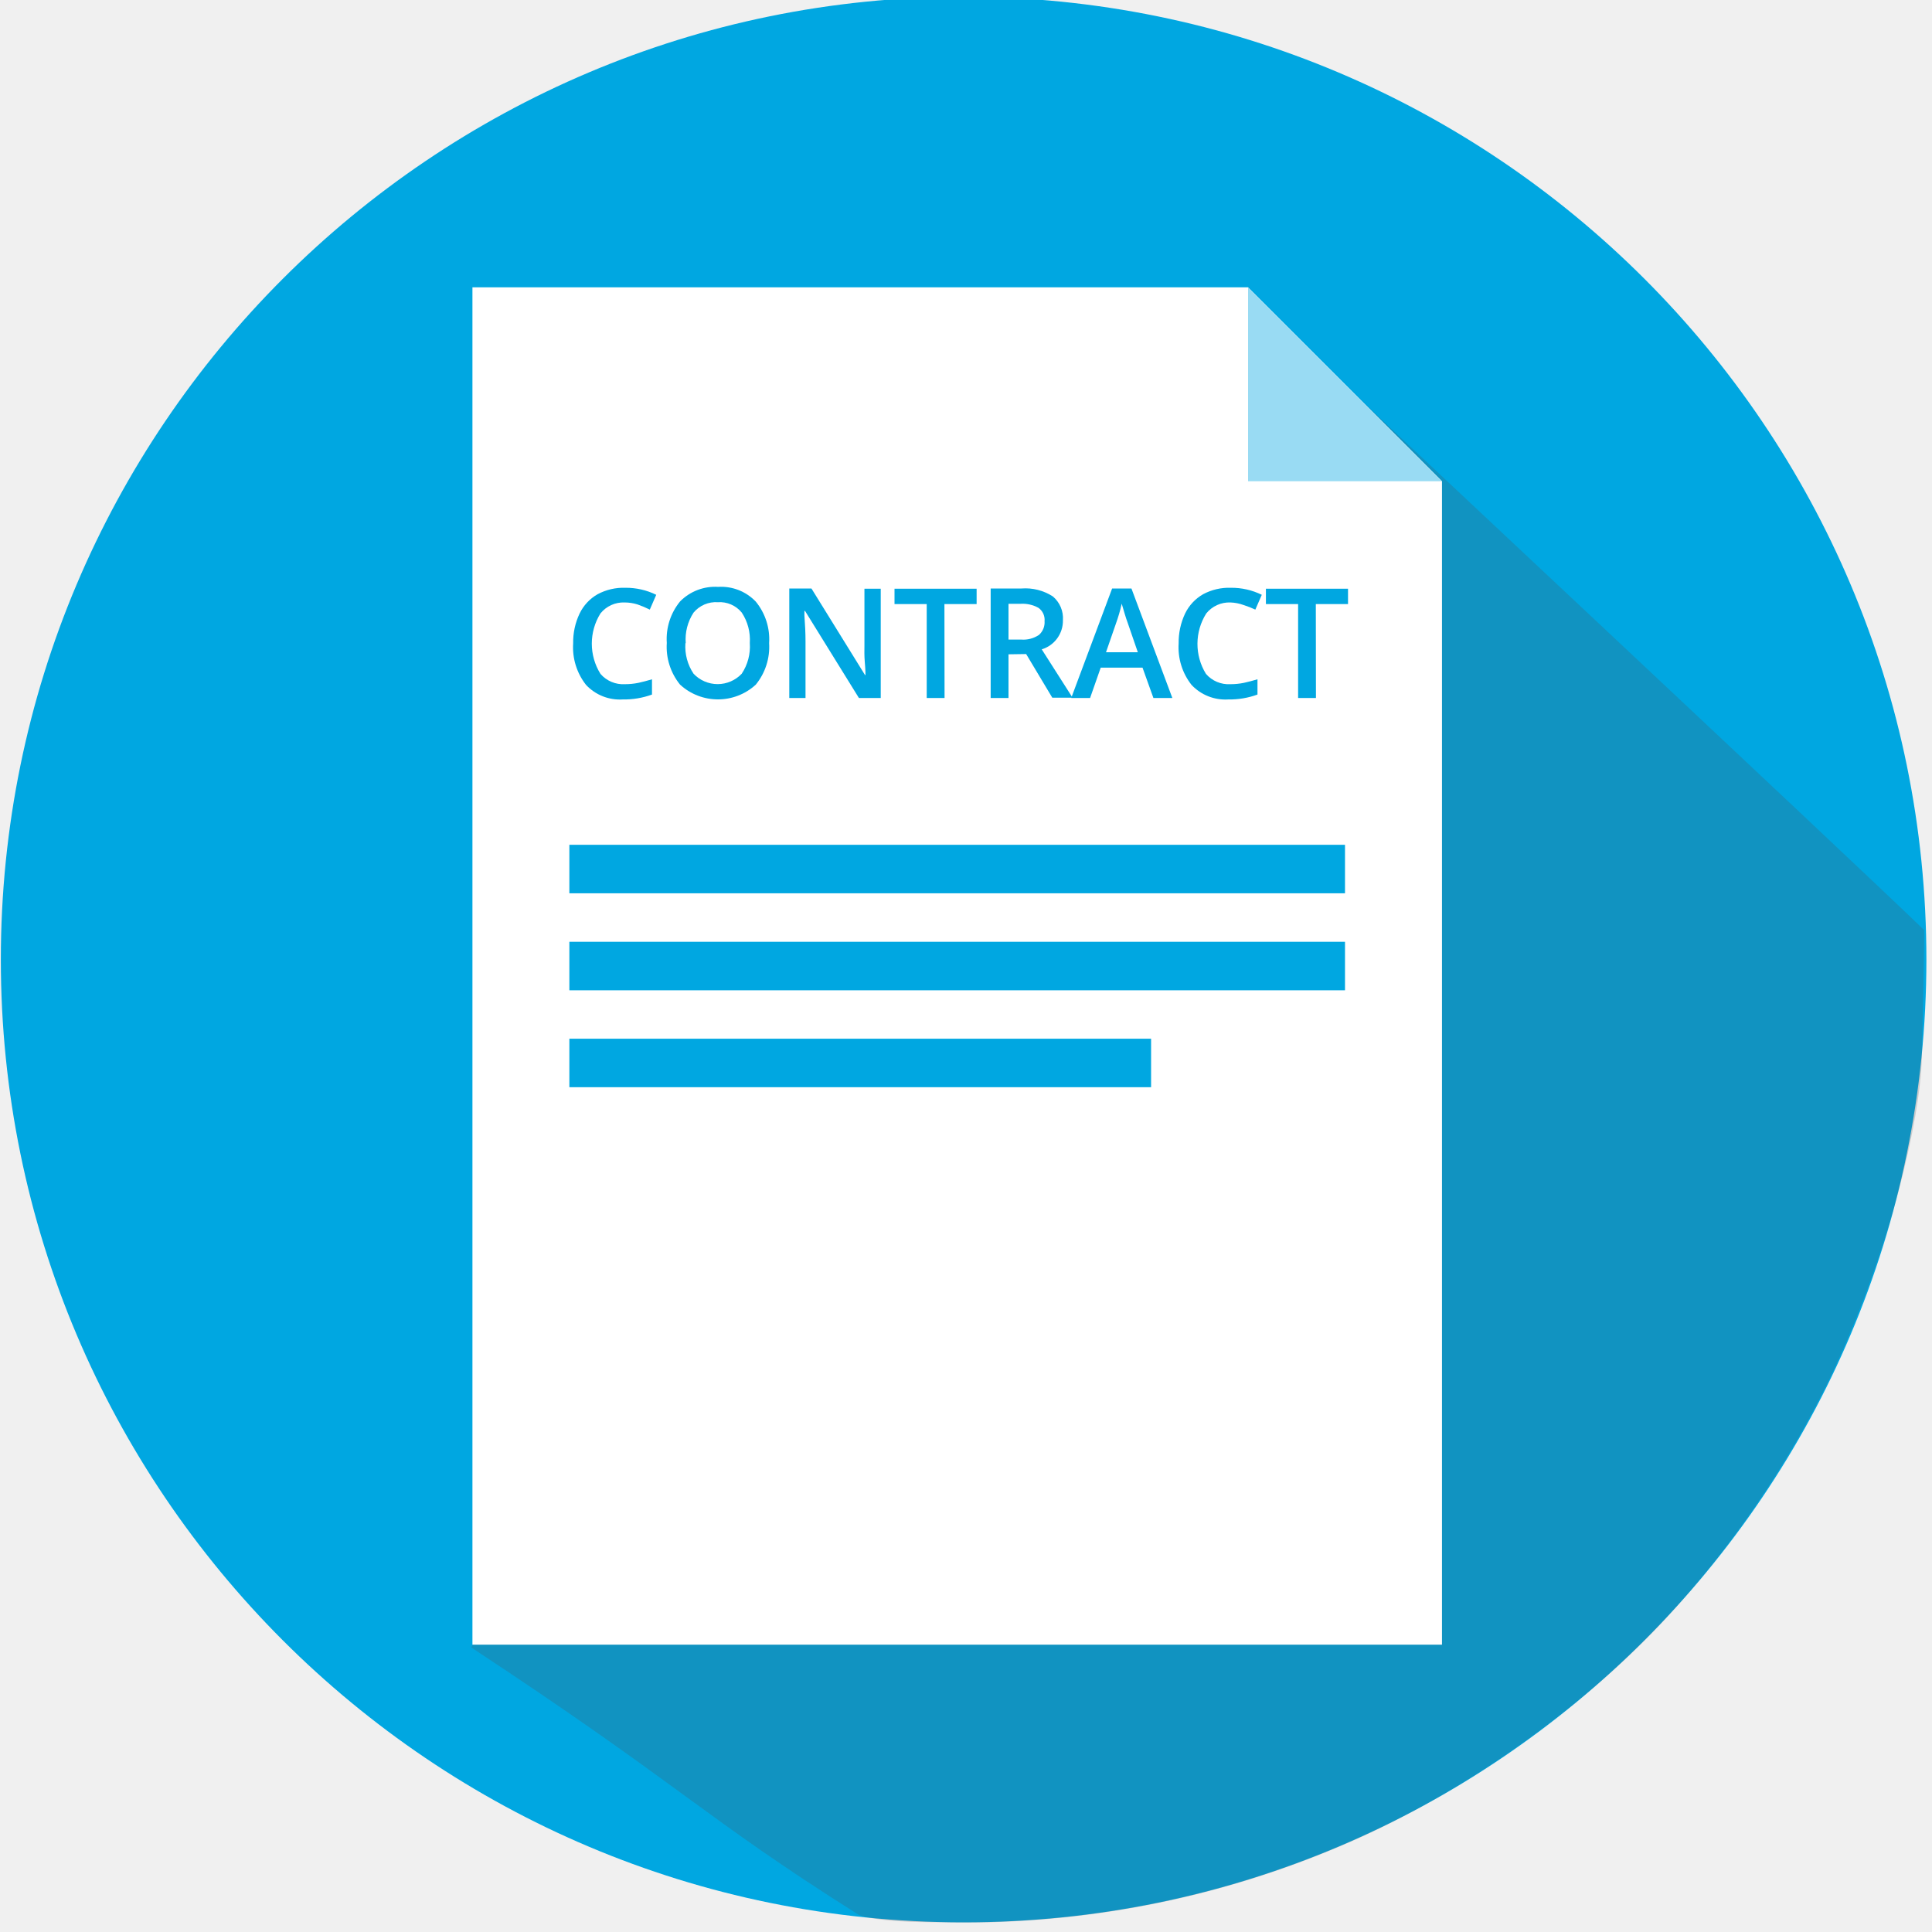
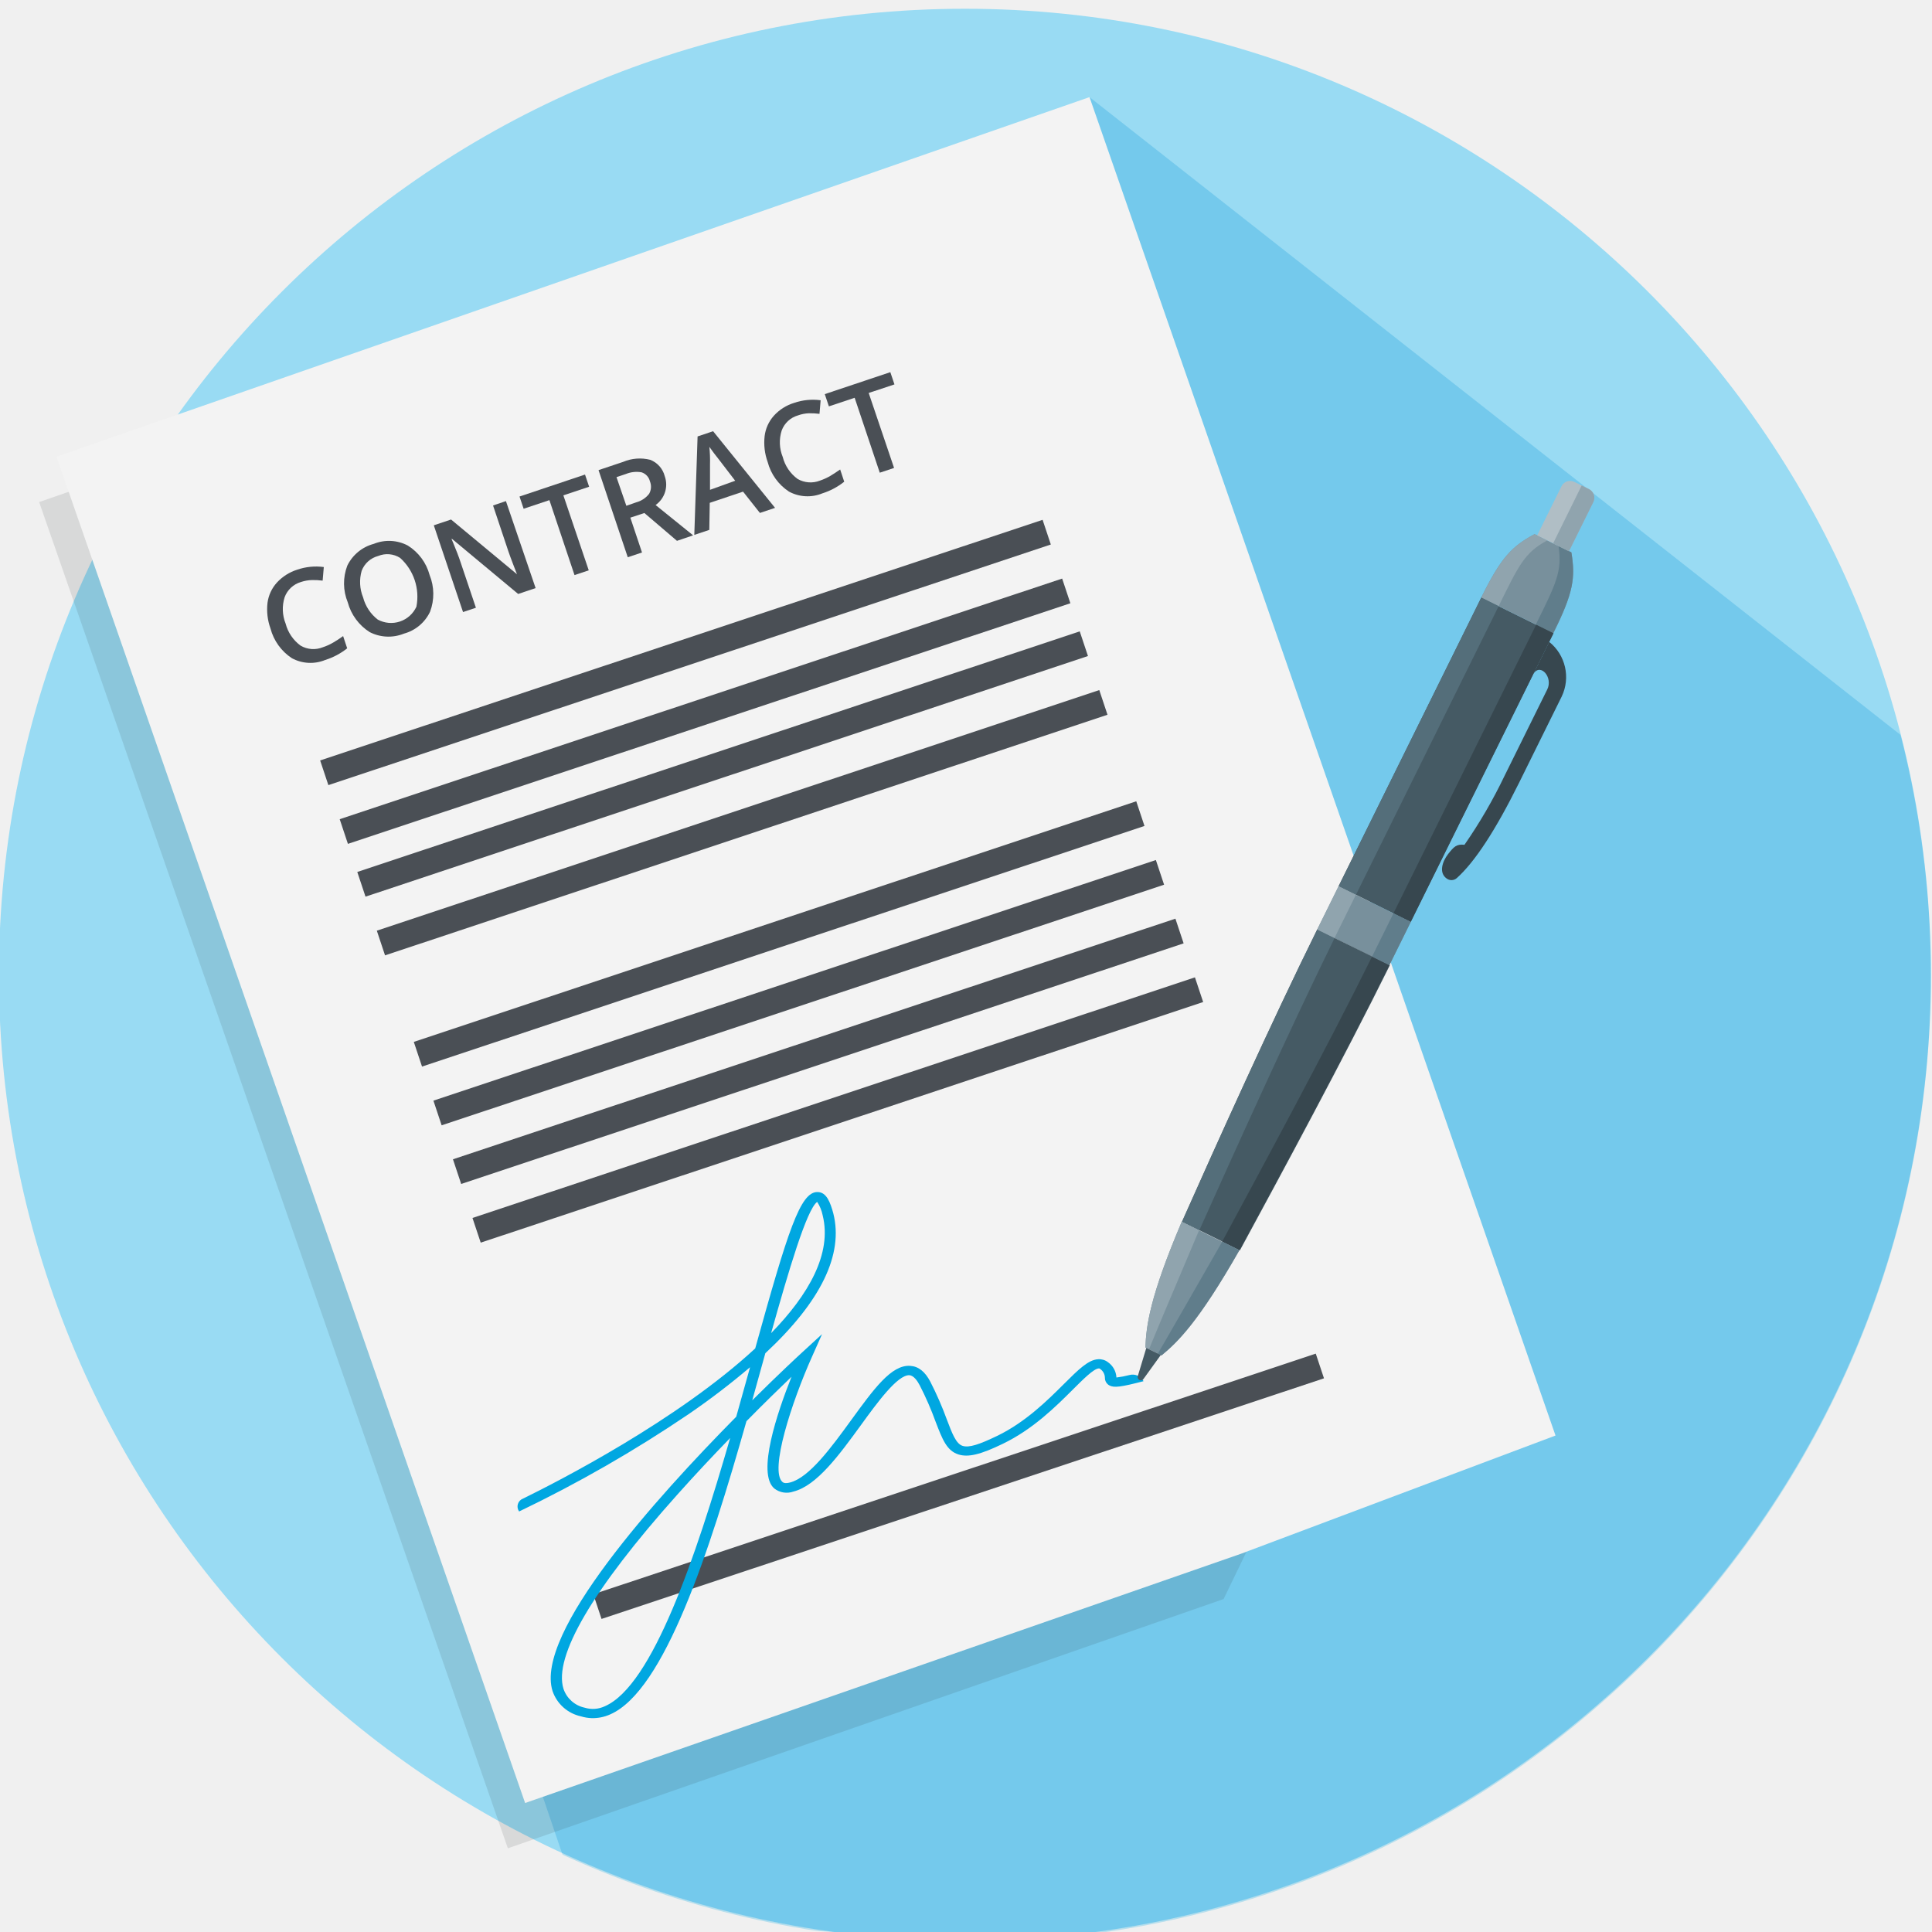
<svg xmlns="http://www.w3.org/2000/svg" viewBox="0 0 300 300">
  <defs>
-     <style>.a{fill:#00a7e1;}.b{fill:#4a4f55;opacity:0.23;}.c{fill:#fff;}.d{fill:#99dbf3;}</style>
+     <style>.a{fill:none;}.b{isolation:isolate;}.c,.f{opacity:0.24;mix-blend-mode:multiply;}.d{fill:#99dbf3;}.e{clip-path:url(#a);}.f,.j{fill:#00a7e1;}.g{fill:#25282b;opacity:0.12;}.h{fill:#f3f3f3;}.i{fill:#4a4f55;}.k{fill:#455a64;}.l{fill:#78909c;}.m{fill:#90a4ae;}.n{fill:#607d8b;}.o{fill:#b0bec5;}.p{fill:#546e7a;}.q{fill:#37474f;}</style>
+     <clipPath id="a">
+       <path class="a" d="M299.83,151.59a150,150,0,1,1-150-150A150,150,0,0,1,299.83,151.59Z" />
+     </clipPath>
  </defs>
-   <circle class="a" cx="149.63" cy="149" r="149.5" />
-   <path class="b" d="M193.3,45.2,73.17,255.81c33.45,22.05,35.58,26,60.13,41.5.25.16,3,1.21,12.47,1.17a148.9,148.9,0,0,0,66.3-13.55c19.12-8.88,36.15-22.25,46.62-33.64a155.72,155.72,0,0,0,25.42-37.22c9.63-20.25,14.09-40.69,14.31-49.8.09-4,.45-19.77.35-19.86C286.23,132.3,212.73,63.55,193.3,45.2Z" />
-   <polygon class="c" points="193.8 44.62 73.36 44.62 73.36 255.38 223.91 255.38 223.91 74.73 193.8 44.62" />
-   <polygon class="d" points="193.8 74.73 223.91 74.73 193.8 44.62 193.8 74.73" />
-   <rect class="a" x="88.41" y="131.18" width="120.44" height="7.53" />
-   <rect class="a" x="88.41" y="161.29" width="90.33" height="7.53" />
-   <rect class="a" x="88.41" y="146.24" width="120.44" height="7.53" />
-   <path class="a" d="M97,93.55a4.58,4.58,0,0,0-3.76,1.7,8.87,8.87,0,0,0,0,9.39,4.65,4.65,0,0,0,3.81,1.6,10.29,10.29,0,0,0,2.09-.21c.67-.15,1.37-.33,2.1-.55v2.37a12.58,12.58,0,0,1-4.53.76,7.18,7.18,0,0,1-5.71-2.26,9.42,9.42,0,0,1-2-6.45,10.35,10.35,0,0,1,1-4.63,6.88,6.88,0,0,1,2.8-3,8.51,8.51,0,0,1,4.3-1,10.64,10.64,0,0,1,4.8,1.09l-1,2.3A16.38,16.38,0,0,0,99,93.86,6.7,6.7,0,0,0,97,93.55Z" />
-   <path class="a" d="M119.43,99.87a9.28,9.28,0,0,1-2.07,6.44,8.69,8.69,0,0,1-11.76,0,9.3,9.3,0,0,1-2.06-6.48,9.19,9.19,0,0,1,2.07-6.45,7.63,7.63,0,0,1,5.91-2.25,7.43,7.43,0,0,1,5.84,2.29A9.24,9.24,0,0,1,119.43,99.87Zm-13,0a7.56,7.56,0,0,0,1.27,4.75,5.14,5.14,0,0,0,7.47,0,7.61,7.61,0,0,0,1.26-4.77,7.64,7.64,0,0,0-1.25-4.73,4.41,4.41,0,0,0-3.71-1.61,4.52,4.52,0,0,0-3.77,1.61A7.58,7.58,0,0,0,106.48,99.87Z" />
-   <path class="a" d="M136.76,108.38h-3.39L125,94.86h-.09l0,.76c.11,1.44.17,2.75.17,3.94v8.82h-2.52v-17H126l8.32,13.44h.07c0-.18,0-.82-.1-1.94s-.06-2-.06-2.62V91.42h2.53Z" />
-   <path class="a" d="M146.67,108.38H143.9V93.8h-5V91.42h12.75V93.8h-5Z" />
-   <path class="a" d="M156.6,101.6v6.78h-2.77v-17h4.79a7.86,7.86,0,0,1,4.86,1.23,4.42,4.42,0,0,1,1.57,3.71,4.63,4.63,0,0,1-3.29,4.51l4.79,7.51H163.4l-4.06-6.78Zm0-2.29h1.93a4.37,4.37,0,0,0,2.8-.72,2.61,2.61,0,0,0,.87-2.14,2.28,2.28,0,0,0-.94-2.06,5.11,5.11,0,0,0-2.83-.63H156.6Z" />
-   <path class="a" d="M179.1,108.38l-1.69-4.71h-6.49l-1.65,4.71h-2.93l6.35-17h3l6.35,17Zm-2.42-7.1-1.59-4.62c-.12-.31-.28-.79-.48-1.46s-.35-1.15-.43-1.46a24.82,24.82,0,0,1-.91,3.12l-1.53,4.42Z" />
-   <path class="a" d="M191.07,93.55a4.59,4.59,0,0,0-3.76,1.7,8.87,8.87,0,0,0-.05,9.39,4.65,4.65,0,0,0,3.81,1.6,10.22,10.22,0,0,0,2.09-.21c.67-.15,1.37-.33,2.1-.55v2.37a12.58,12.58,0,0,1-4.53.76,7.2,7.2,0,0,1-5.71-2.26,9.42,9.42,0,0,1-2-6.45,10.49,10.49,0,0,1,1-4.63,6.94,6.94,0,0,1,2.8-3,8.51,8.51,0,0,1,4.3-1,10.65,10.65,0,0,1,4.81,1.09l-1,2.3a15.65,15.65,0,0,0-1.82-.71A6.66,6.66,0,0,0,191.07,93.55Z" />
-   <path class="a" d="M204.34,108.38h-2.77V93.8h-5V91.42h12.75V93.8h-5Z" />
+   <g class="b">
+     <rect class="a" x="-0.17" y="1.36" width="300" height="300" />
+     <path class="d" d="M299.83,151.36a150,150,0,1,1-150-150A150,150,0,0,1,299.83,151.36Z" />
+     <g class="e">
+       <polygon class="f" points="347.12 155.01 292.17 309.02 90.7 297.85 61.57 212.26 169.18 15.08 347.12 155.01" />
+     </g>
+     <polygon class="g" points="6.08 77.96 166.49 22.11 222.13 181.92 190 248.3 78.86 287 6.08 77.96" />
+     <polygon class="h" points="8.77 70.93 169.18 15.08 241.54 222.91 192.69 241.27 81.54 279.97 8.77 70.93" />
+     <rect class="i" x="47.32" y="99.3" width="118.24" height="4.04" transform="translate(-26.56 38.82) rotate(-18.42)" />
+     <rect class="i" x="50.36" y="108.42" width="118.24" height="4.04" transform="translate(-29.29 40.25) rotate(-18.42)" />
+     <rect class="i" x="53.09" y="116.62" width="118.24" height="4.04" transform="translate(-31.74 41.53) rotate(-18.42)" />
+     <rect class="i" x="56.12" y="125.73" width="118.24" height="4.04" transform="translate(-34.46 42.96) rotate(-18.42)" />
+     <rect class="i" x="61.87" y="143" width="118.24" height="4.04" transform="translate(-39.63 45.66) rotate(-18.42)" />
+     <rect class="i" x="64.91" y="152.12" width="118.24" height="4.04" transform="translate(-42.35 47.09) rotate(-18.42)" />
+     <rect class="i" x="67.94" y="161.23" width="118.24" height="4.04" transform="translate(-45.07 48.51) rotate(-18.42)" />
+     <rect class="i" x="70.98" y="170.34" width="118.24" height="4.04" transform="translate(-47.8 49.94) rotate(-18.42)" />
+     <rect class="i" x="89.74" y="228.77" width="118.24" height="4.04" transform="translate(-65.3 58.86) rotate(-18.42)" />
+     <path class="i" d="M46.74,90.37a3.85,3.85,0,0,0-2.54,2.36,6.08,6.08,0,0,0,.15,4.1,6.16,6.16,0,0,0,2.32,3.42,3.92,3.92,0,0,0,3.47.25,8.09,8.09,0,0,0,1.61-.73,17.29,17.29,0,0,0,1.53-1l.63,1.9a10.52,10.52,0,0,1-3.41,1.81,6.05,6.05,0,0,1-5.17-.27A7.94,7.94,0,0,1,42,97.59a8.79,8.79,0,0,1-.46-4A5.8,5.8,0,0,1,43,90.46a7.23,7.23,0,0,1,3.15-2,9,9,0,0,1,4.13-.41l-.18,2.11a11,11,0,0,0-1.64-.09A5.88,5.88,0,0,0,46.74,90.37Z" />
+     <path class="i" d="M66.71,89.29a7.83,7.83,0,0,1,.07,5.7,6.32,6.32,0,0,1-4.06,3.4,6.39,6.39,0,0,1-5.32-.24A7.9,7.9,0,0,1,54,93.53a7.73,7.73,0,0,1-.07-5.7,6.4,6.4,0,0,1,4.11-3.38,6.27,6.27,0,0,1,5.28.26A7.74,7.74,0,0,1,66.71,89.29ZM56.38,92.76a6.41,6.41,0,0,0,2.28,3.45,4.33,4.33,0,0,0,6-2,8.1,8.1,0,0,0-2.53-7.58,3.7,3.7,0,0,0-3.4-.3,3.77,3.77,0,0,0-2.57,2.3A6.31,6.31,0,0,0,56.38,92.76Z" />
+     <path class="i" d="M83.17,91.32l-2.71.91L70.19,83.68l-.08,0,.25.59c.47,1.12.87,2.15,1.18,3.1l2.36,7-2,.67L67.36,81.57l2.68-.9,10.24,8.5,0,0c-.06-.13-.25-.64-.59-1.52s-.59-1.57-.76-2.07l-2.37-7.09,2-.68Z" />
+     <path class="i" d="M91.42,88.56l-2.21.74-3.9-11.64-4,1.34-.64-1.9,10.17-3.41.64,1.89-4,1.34Z" />
+     <path class="i" d="M97.88,80.38l1.81,5.41-2.21.74L92.94,73l3.82-1.28a6.62,6.62,0,0,1,4.21-.32,3.7,3.7,0,0,1,2.25,2.54,3.88,3.88,0,0,1-1.42,4.48l5.83,4.71-2.51.85-5.06-4.32Zm-.62-1.84L98.8,78a3.75,3.75,0,0,0,2-1.33,2.21,2.21,0,0,0,.12-1.93,1.94,1.94,0,0,0-1.3-1.4,4.38,4.38,0,0,0-2.43.26l-1.46.49Z" />
+     <path class="i" d="M118,79.65l-2.62-3.31-5.17,1.74-.07,4.2-2.33.78.51-15.29,2.41-.81,9.62,11.9Zm-3.84-5-2.5-3.26c-.18-.22-.44-.56-.78-1s-.58-.82-.73-1a21.34,21.34,0,0,1,.1,2.74l0,3.93Z" />
+     <path class="i" d="M123.92,64.5a3.81,3.81,0,0,0-2.54,2.35,6,6,0,0,0,.16,4.1,6.1,6.1,0,0,0,2.31,3.42,4,4,0,0,0,3.47.26,9.08,9.08,0,0,0,1.61-.73c.5-.3,1-.63,1.53-1l.63,1.9a10.57,10.57,0,0,1-3.4,1.81,6.05,6.05,0,0,1-5.17-.27,7.9,7.9,0,0,1-3.32-4.61,8.86,8.86,0,0,1-.47-4,5.78,5.78,0,0,1,1.43-3.17,7,7,0,0,1,3.15-2,9,9,0,0,1,4.12-.41l-.18,2.11a12.39,12.39,0,0,0-1.64-.09A5.63,5.63,0,0,0,123.92,64.5Z" />
+     <path class="i" d="M138.83,72.66l-2.22.74-3.9-11.63-4,1.33-.64-1.9,10.18-3.41.64,1.9-4,1.33Z" />
+     <path class="j" d="M91.86,266.79a6.41,6.41,0,0,1-1.66-.28,6,6,0,0,1-4.4-3.92c-2.84-9,16.07-30,28.52-42.6.74-2.63,1.46-5.2,2.15-7.69a114.52,114.52,0,0,1-9.56,7.3,204.65,204.65,0,0,1-26.3,15.1h0a1.31,1.31,0,0,1,.61-2c5.37-2.63,24-12.15,36.05-23.32,5.1-18.35,7-24.33,9.68-24.28h0c1.42,0,2,1.69,2.44,3.29,1.63,6.41-1.91,13.69-10.55,21.74-.11.39-.22.77-.32,1.15l-1.71,6.16c4.24-4.21,7.32-7.05,7.77-7.46l3.07-2.82-1.58,3.55c-3.13,7-6.61,17.66-4.57,19.41.1.08.35.3,1.18.08,3-.77,6.44-5.49,9.47-9.66,3.52-4.83,6.26-8.66,9.19-8.45,1.27.08,2.29.88,3.11,2.44a51.45,51.45,0,0,1,2.57,5.88c.83,2.19,1.43,3.77,2.44,4.1s2.6-.21,5.37-1.54c4.43-2.14,7.86-5.56,10.37-8.06,2.29-2.28,3.8-3.78,5.35-3.85a2.21,2.21,0,0,1,1.49.46,3.08,3.08,0,0,1,1.32,2.38,15.4,15.4,0,0,0,2-.38,1.91,1.91,0,0,1,2.21.95h0c-3.54.92-4.59,1.05-5.32.65a1.33,1.33,0,0,1-.68-1.19,1.7,1.7,0,0,0-.75-1.37.22.22,0,0,0-.18-.07c-.79,0-2.47,1.71-4.11,3.34-2.59,2.58-6.13,6.11-10.83,8.37-3.44,1.67-5.37,2.13-6.89,1.64-1.8-.58-2.48-2.35-3.5-5a49.24,49.24,0,0,0-2.5-5.74c-.36-.69-.94-1.52-1.61-1.56h0c-1.84-.06-5,4.28-7.53,7.77-3.35,4.6-6.81,9.36-10.44,10.29a3.13,3.13,0,0,1-3-.47c-2.75-2.35.48-11.83,2.68-17.35-1.77,1.7-4.23,4.08-7,6.9-5.77,20.34-12.73,41.84-21.16,45.53A6.56,6.56,0,0,1,91.86,266.79Zm21.52-43.5c-2.64,2.71-5.45,5.71-8.22,8.81C92,246.82,85.92,257.25,87.5,262.25a4.46,4.46,0,0,0,3.29,2.92,4.35,4.35,0,0,0,3.14-.23C101.31,261.71,108,241.92,113.38,223.29Zm13.51-36.66c-1.63,1.18-4.44,10.71-7.15,20.38,5.85-6,9.48-12.38,8-18.31A5.87,5.87,0,0,0,126.89,186.63Z" />
+     <rect class="k" x="218.29" y="92.97" width="12.5" height="50" transform="translate(75.54 -87.3) rotate(26.31)" />
+     <path class="l" d="M244,85.77l-5.72-2.83c-3.51,1.89-5.18,3.57-8.28,9.85l11.21,5.54C244.33,92.05,244.65,89.7,244,85.77Z" />
+     <path class="m" d="M238.3,82.94c-3.51,1.89-5.18,3.57-8.28,9.85l2.69,1.33c3.1-6.28,4-8.32,7.56-10.21Z" />
+     <path class="n" d="M244,85.77l-2-1c.63,3.94-.42,5.93-3.52,12.21l2.69,1.33C244.33,92.05,244.65,89.7,244,85.77Z" />
+     <path class="o" d="M242.13,74.87h2.5a1.5,1.5,0,0,1,1.5,1.5v8.5a0,0,0,0,1,0,0h-5.5a0,0,0,0,1,0,0v-8.5A1.5,1.5,0,0,1,242.13,74.87Z" transform="translate(60.61 -99.6) rotate(26.31)" />
+     <rect class="l" x="205.55" y="139.99" width="12.5" height="7.5" transform="translate(85.65 -78.98) rotate(26.31)" />
+     <path class="k" d="M204.54,144.33c-7.09,14.34-15.62,33.28-21,45.38l9,4.43c6.32-11.66,16.19-29.93,23.28-44.27Z" />
+     <path class="p" d="M204.54,144.33c-7.09,14.34-15.62,33.28-21,45.38l2.69,1.33c5.42-12.1,13.94-31,21-45.38Z" />
+     <path class="q" d="M213.05,148.54c-7.09,14.34-17,32.61-23.28,44.27l2.69,1.33c6.32-11.66,16.19-29.93,23.28-44.27Z" />
+     <path class="l" d="M183.5,189.71c-5,11.76-5.52,16.23-5.64,19.52l2.51,1.24c2.54-2.09,5.77-5.24,12.09-16.33Z" />
+     <path class="m" d="M183.5,189.71c-5,11.76-5.52,16.23-5.64,19.52l.56.28c1.13-2.79,3.29-7.9,7.77-18.47Z" />
+     <path class="n" d="M192.44,194.13c-6.33,11.09-9.55,14.24-12.09,16.33l-.56-.28c1.53-2.59,4.27-7.4,10-17.38Z" />
+     <path class="k" d="M178,209.3l-1.33,4.4a.5.5,0,0,0,.88.44l2.7-3.74Z" />
+     <path class="q" d="M240.56,99.67l-2.44,4.93c1.11-1.68,3.06.6,2.14,2.45l-6.65,13.45a76.92,76.92,0,0,1-6.21,10.68c-1.23-.14-1.64.29-2.54,1.44s-1.47,2.91-.23,3.79a1.24,1.24,0,0,0,1.59-.07q4.18-3.74,9.63-14.73l6.65-13.45A7,7,0,0,0,240.56,99.67Z" />
+     <rect class="q" x="227.3" y="95.07" width="3" height="50" transform="translate(76.92 -88.97) rotate(26.31)" />
+     <rect class="p" x="218.79" y="90.86" width="3" height="50" transform="translate(74.17 -85.63) rotate(26.31)" />
+     <rect class="n" x="214.56" y="142.09" width="3" height="7.5" transform="translate(87.02 -80.65) rotate(26.31)" />
+     <rect class="m" x="206.04" y="137.88" width="3" height="7.5" transform="translate(84.27 -77.31) rotate(26.31)" />
+     <path class="m" d="M246.72,75.94l-1.12-.55-4.44,9,2.47,1.22L247.4,78A1.51,1.51,0,0,0,246.72,75.94Z" />
+   </g>
</svg>
